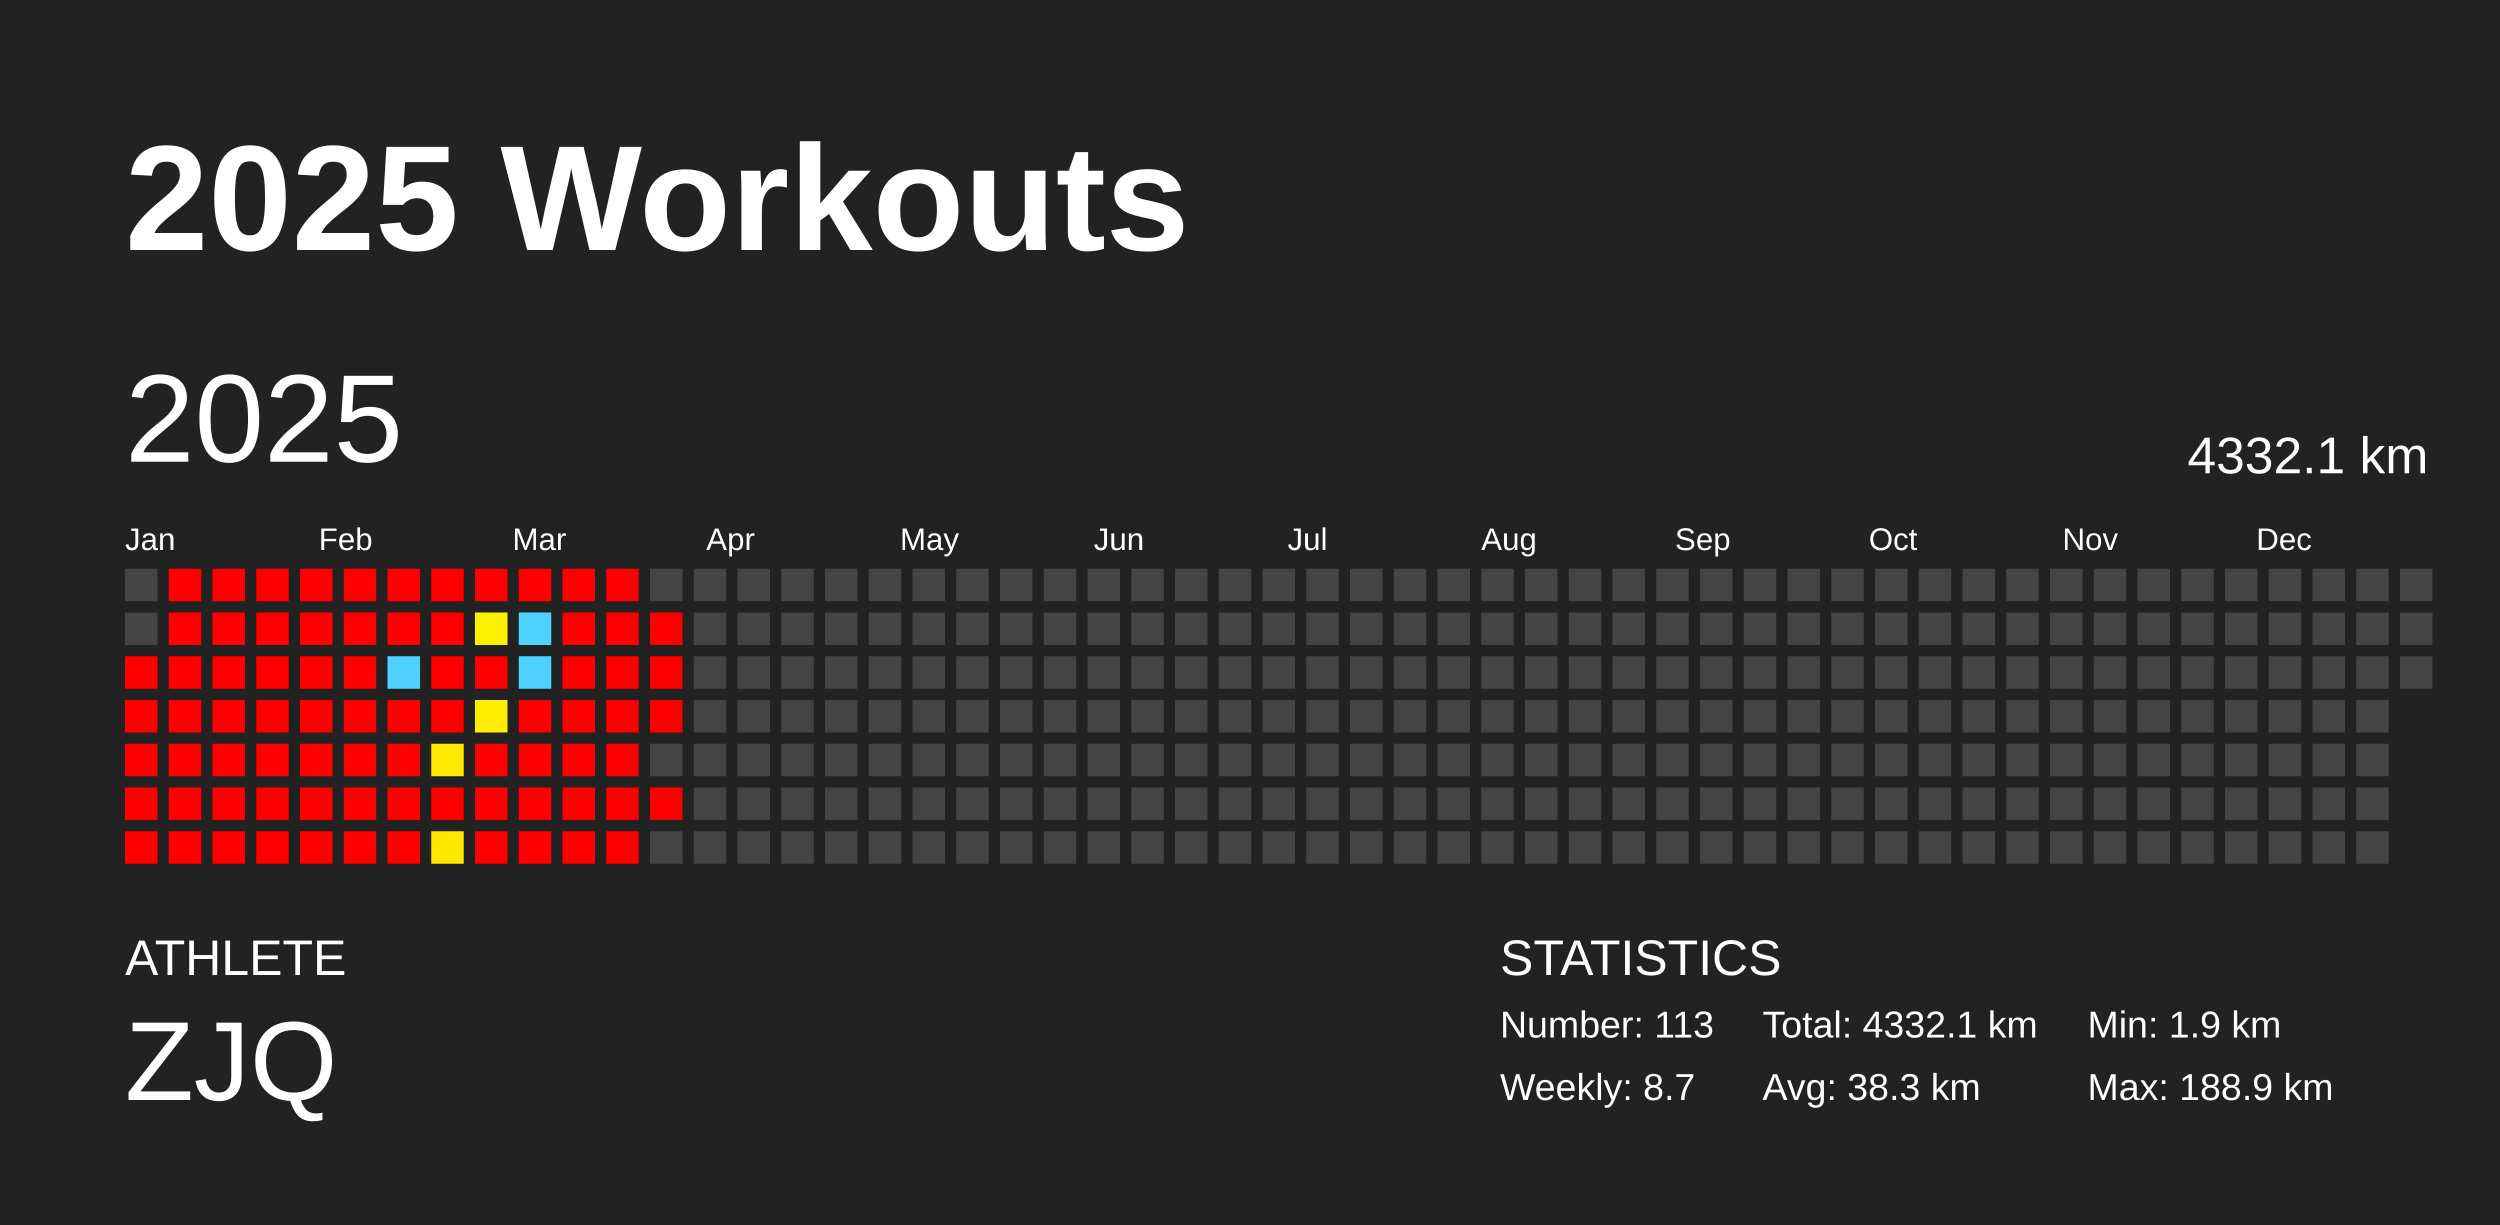
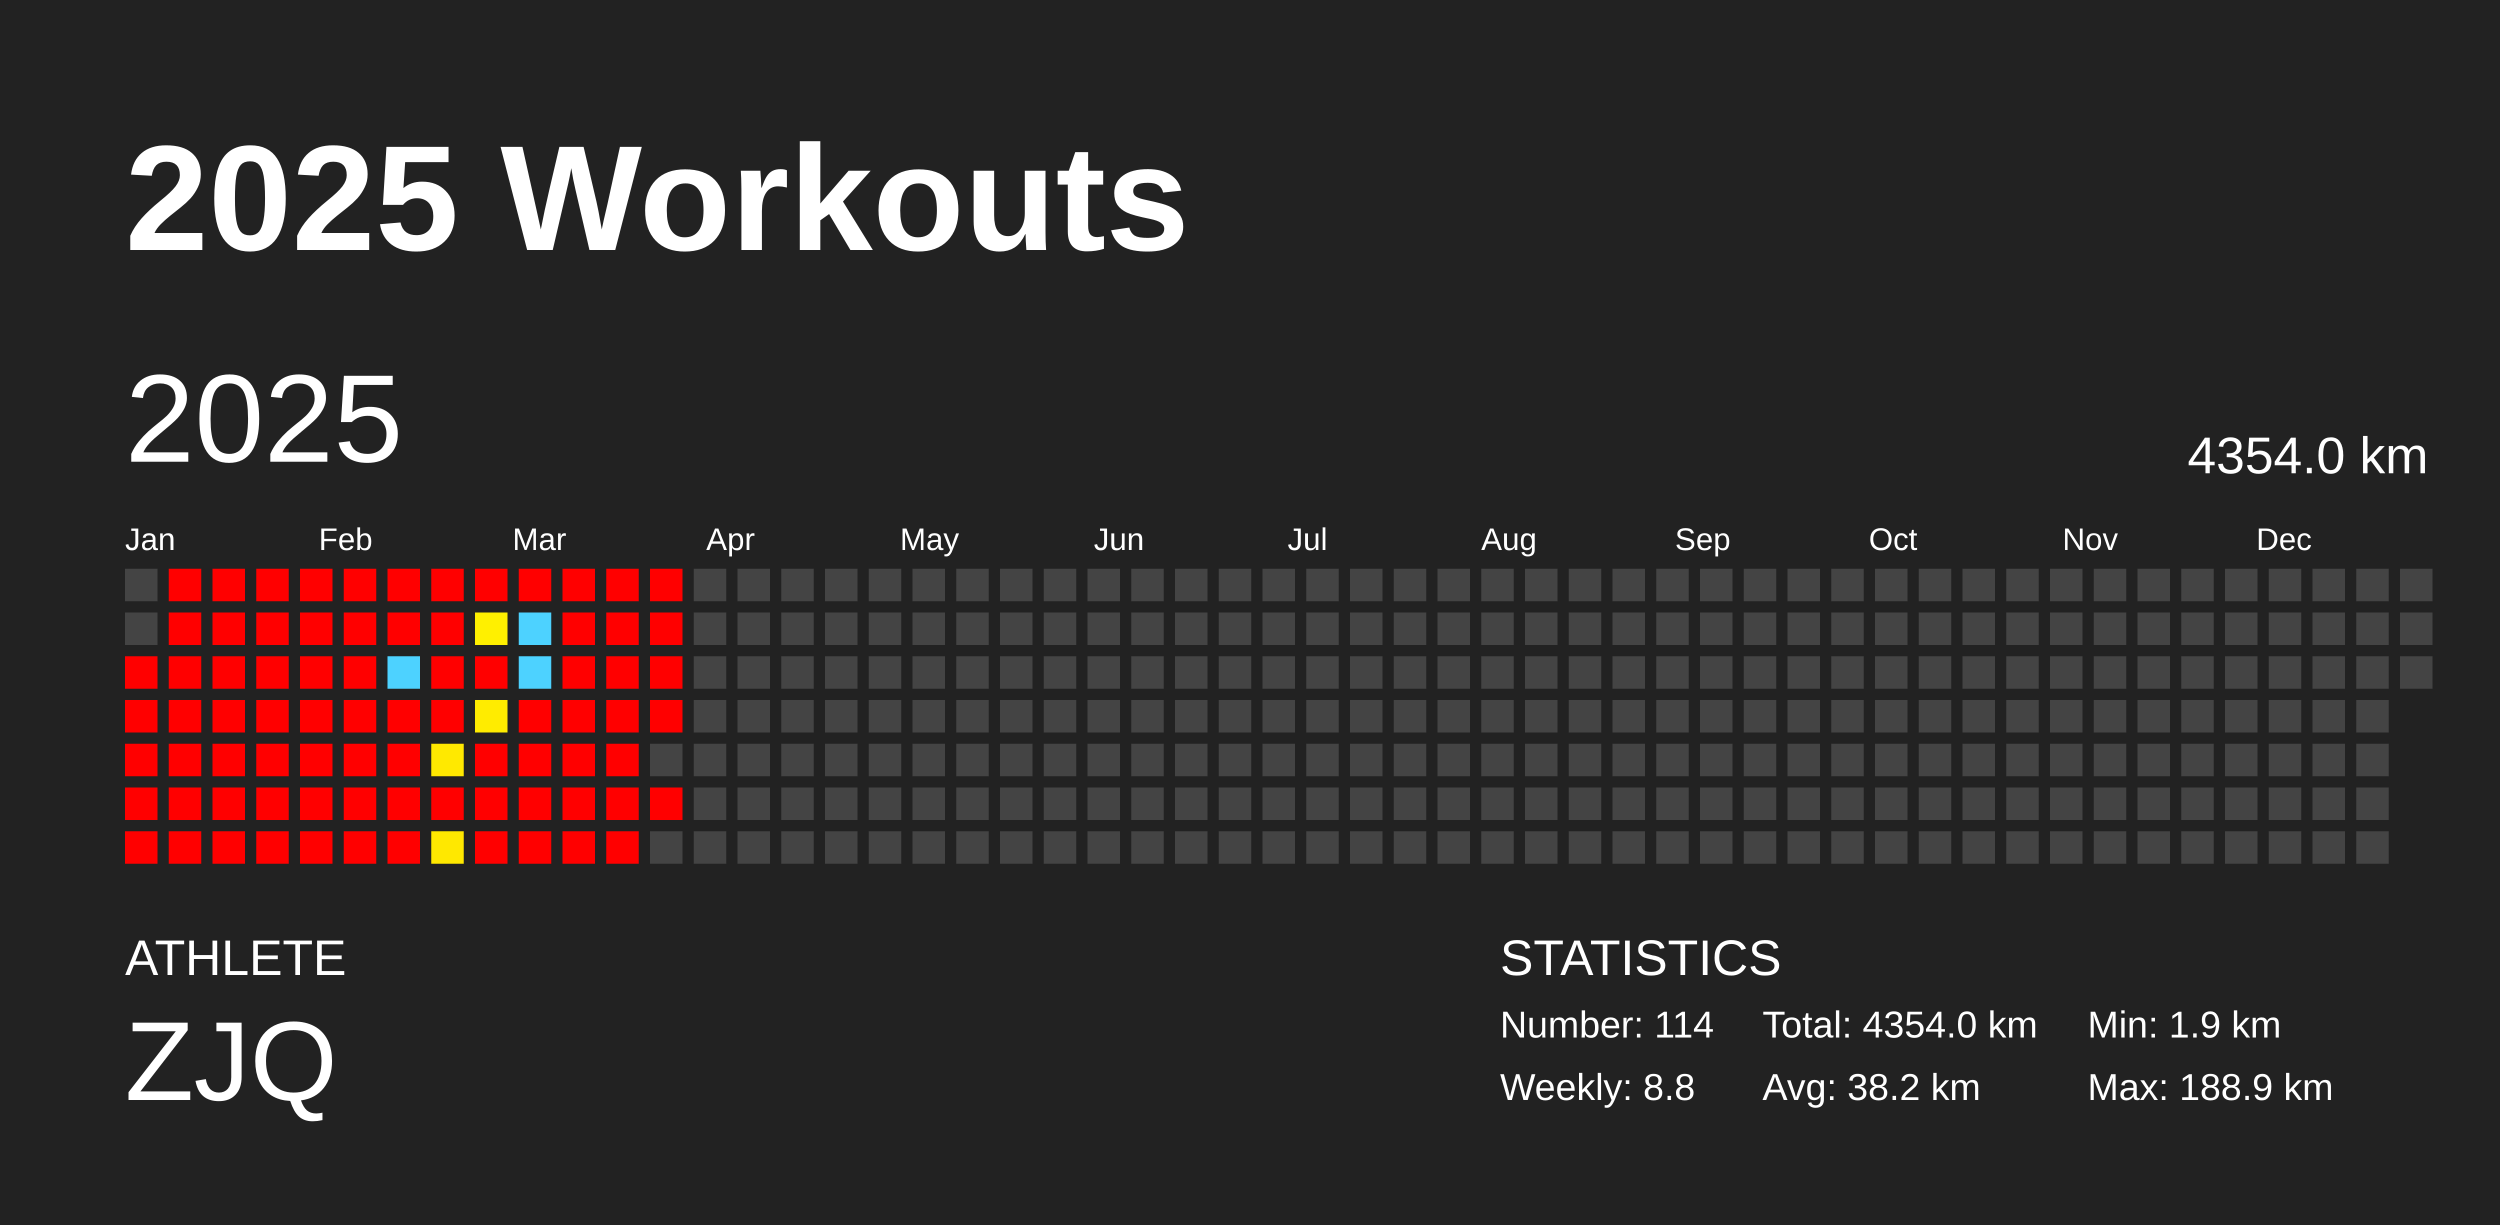
<svg xmlns="http://www.w3.org/2000/svg" baseProfile="full" height="98mm" version="1.1" viewBox="0,0,200,98" width="200mm">
  <defs />
  <rect fill="#222222" height="98" width="200" x="0" y="0" />
  <text fill="#FFFFFF" style="font-size:12px; font-family:Arial; font-weight:bold;" x="10" y="20">2025 Workouts</text>
  <text fill="#FFFFFF" style="font-size:4px; font-family:Arial" x="10" y="78">ATHLETE</text>
  <text fill="#FFFFFF" style="font-size:9px; font-family:Arial" x="10" y="88">ZJQ</text>
  <text fill="#FFFFFF" style="font-size:4px; font-family:Arial" x="120" y="78">STATISTICS</text>
-   <text fill="#FFFFFF" style="font-size:3px; font-family:Arial" x="120" y="83">Number: 113</text>
-   <text fill="#FFFFFF" style="font-size:3px; font-family:Arial" x="120" y="88">Weekly: 8.7</text>
-   <text fill="#FFFFFF" style="font-size:3px; font-family:Arial" x="141" y="83">Total: 4332.1 km</text>
-   <text fill="#FFFFFF" style="font-size:3px; font-family:Arial" x="141" y="88">Avg: 38.3 km</text>
+   <text fill="#FFFFFF" style="font-size:3px; font-family:Arial" x="120" y="83">Number: 114</text>
+   <text fill="#FFFFFF" style="font-size:3px; font-family:Arial" x="120" y="88">Weekly: 8.8</text>
+   <text fill="#FFFFFF" style="font-size:3px; font-family:Arial" x="141" y="83">Total: 4354.0 km</text>
+   <text fill="#FFFFFF" style="font-size:3px; font-family:Arial" x="141" y="88">Avg: 38.2 km</text>
  <text fill="#FFFFFF" style="font-size:3px; font-family:Arial" x="167" y="83">Min: 1.9 km</text>
  <text fill="#FFFFFF" style="font-size:3px; font-family:Arial" x="167" y="88">Max: 188.9 km</text>
  <text dominant-baseline="hanging" fill="#FFFFFF" style="font-size:10.0px; font-family:Arial;" x="10" y="30">2025</text>
-   <text dominant-baseline="hanging" fill="#FFFFFF" style="font-size:4.125px; font-family:Arial;" x="175" y="35">4332.1 km</text>
+   <text dominant-baseline="hanging" fill="#FFFFFF" style="font-size:4.125px; font-family:Arial;" x="175" y="35">4354.0 km</text>
  <text fill="#FFFFFF" style="font-size:2.5px; font-family:Arial" x="10.0" y="44">Jan</text>
  <text fill="#FFFFFF" style="font-size:2.5px; font-family:Arial" x="25.5" y="44">Feb</text>
  <text fill="#FFFFFF" style="font-size:2.5px; font-family:Arial" x="41.0" y="44">Mar</text>
  <text fill="#FFFFFF" style="font-size:2.5px; font-family:Arial" x="56.5" y="44">Apr</text>
  <text fill="#FFFFFF" style="font-size:2.5px; font-family:Arial" x="72.0" y="44">May</text>
  <text fill="#FFFFFF" style="font-size:2.5px; font-family:Arial" x="87.5" y="44">Jun</text>
  <text fill="#FFFFFF" style="font-size:2.5px; font-family:Arial" x="103.0" y="44">Jul</text>
  <text fill="#FFFFFF" style="font-size:2.5px; font-family:Arial" x="118.5" y="44">Aug</text>
  <text fill="#FFFFFF" style="font-size:2.5px; font-family:Arial" x="134.0" y="44">Sep</text>
  <text fill="#FFFFFF" style="font-size:2.5px; font-family:Arial" x="149.5" y="44">Oct</text>
  <text fill="#FFFFFF" style="font-size:2.5px; font-family:Arial" x="165.0" y="44">Nov</text>
  <text fill="#FFFFFF" style="font-size:2.5px; font-family:Arial" x="180.5" y="44">Dec</text>
  <rect fill="#444444" height="2.6" width="2.6" x="10.0" y="45.5" />
  <rect fill="#444444" height="2.6" width="2.6" x="10.0" y="49.0" />
  <rect fill="red" height="2.6" width="2.6" x="10.0" y="52.5" />
  <rect fill="red" height="2.6" width="2.6" x="10.0" y="56.0" />
  <rect fill="red" height="2.6" width="2.6" x="10.0" y="59.5" />
  <rect fill="red" height="2.6" width="2.6" x="10.0" y="63.0" />
  <rect fill="red" height="2.6" width="2.6" x="10.0" y="66.5" />
  <rect fill="red" height="2.6" width="2.6" x="13.5" y="45.5" />
  <rect fill="red" height="2.6" width="2.6" x="13.5" y="49.0" />
  <rect fill="red" height="2.6" width="2.6" x="13.5" y="52.5" />
  <rect fill="red" height="2.6" width="2.6" x="13.5" y="56.0" />
  <rect fill="red" height="2.6" width="2.6" x="13.5" y="59.5" />
  <rect fill="red" height="2.6" width="2.6" x="13.5" y="63.0" />
  <rect fill="red" height="2.6" width="2.6" x="13.5" y="66.5" />
  <rect fill="red" height="2.6" width="2.6" x="17.0" y="45.5" />
  <rect fill="red" height="2.6" width="2.6" x="17.0" y="49.0" />
  <rect fill="red" height="2.6" width="2.6" x="17.0" y="52.5" />
  <rect fill="red" height="2.6" width="2.6" x="17.0" y="56.0" />
  <rect fill="red" height="2.6" width="2.6" x="17.0" y="59.5" />
  <rect fill="red" height="2.6" width="2.6" x="17.0" y="63.0" />
  <rect fill="red" height="2.6" width="2.6" x="17.0" y="66.5" />
  <rect fill="red" height="2.6" width="2.6" x="20.5" y="45.5" />
  <rect fill="red" height="2.6" width="2.6" x="20.5" y="49.0" />
  <rect fill="red" height="2.6" width="2.6" x="20.5" y="52.5" />
  <rect fill="red" height="2.6" width="2.6" x="20.5" y="56.0" />
  <rect fill="red" height="2.6" width="2.6" x="20.5" y="59.5" />
  <rect fill="red" height="2.6" width="2.6" x="20.5" y="63.0" />
  <rect fill="red" height="2.6" width="2.6" x="20.5" y="66.5" />
  <rect fill="red" height="2.6" width="2.6" x="24.0" y="45.5" />
  <rect fill="red" height="2.6" width="2.6" x="24.0" y="49.0" />
  <rect fill="red" height="2.6" width="2.6" x="24.0" y="52.5" />
  <rect fill="red" height="2.6" width="2.6" x="24.0" y="56.0" />
  <rect fill="red" height="2.6" width="2.6" x="24.0" y="59.5" />
  <rect fill="red" height="2.6" width="2.6" x="24.0" y="63.0" />
  <rect fill="red" height="2.6" width="2.6" x="24.0" y="66.5" />
  <rect fill="red" height="2.6" width="2.6" x="27.5" y="45.5" />
  <rect fill="red" height="2.6" width="2.6" x="27.5" y="49.0" />
  <rect fill="red" height="2.6" width="2.6" x="27.5" y="52.5" />
  <rect fill="red" height="2.6" width="2.6" x="27.5" y="56.0" />
  <rect fill="red" height="2.6" width="2.6" x="27.5" y="59.5" />
  <rect fill="red" height="2.6" width="2.6" x="27.5" y="63.0" />
  <rect fill="red" height="2.6" width="2.6" x="27.5" y="66.5" />
  <rect fill="red" height="2.6" width="2.6" x="31.0" y="45.5" />
  <rect fill="red" height="2.6" width="2.6" x="31.0" y="49.0" />
  <rect fill="#4dd2ff" height="2.6" width="2.6" x="31.0" y="52.5" />
  <rect fill="red" height="2.6" width="2.6" x="31.0" y="56.0" />
  <rect fill="red" height="2.6" width="2.6" x="31.0" y="59.5" />
  <rect fill="red" height="2.6" width="2.6" x="31.0" y="63.0" />
  <rect fill="red" height="2.6" width="2.6" x="31.0" y="66.5" />
  <rect fill="red" height="2.6" width="2.6" x="34.5" y="45.5" />
  <rect fill="red" height="2.6" width="2.6" x="34.5" y="49.0" />
  <rect fill="red" height="2.6" width="2.6" x="34.5" y="52.5" />
  <rect fill="red" height="2.6" width="2.6" x="34.5" y="56.0" />
  <rect fill="#ffe900" height="2.6" width="2.6" x="34.5" y="59.5" />
  <rect fill="red" height="2.6" width="2.6" x="34.5" y="63.0" />
  <rect fill="#ffe800" height="2.6" width="2.6" x="34.5" y="66.5" />
  <rect fill="red" height="2.6" width="2.6" x="38.0" y="45.5" />
  <rect fill="#fff000" height="2.6" width="2.6" x="38.0" y="49.0" />
  <rect fill="red" height="2.6" width="2.6" x="38.0" y="52.5" />
  <rect fill="#ffec00" height="2.6" width="2.6" x="38.0" y="56.0" />
  <rect fill="red" height="2.6" width="2.6" x="38.0" y="59.5" />
  <rect fill="red" height="2.6" width="2.6" x="38.0" y="63.0" />
  <rect fill="red" height="2.6" width="2.6" x="38.0" y="66.5" />
  <rect fill="red" height="2.6" width="2.6" x="41.5" y="45.5" />
  <rect fill="#4dd2ff" height="2.6" width="2.6" x="41.5" y="49.0" />
  <rect fill="#4dd2ff" height="2.6" width="2.6" x="41.5" y="52.5" />
  <rect fill="red" height="2.6" width="2.6" x="41.5" y="56.0" />
  <rect fill="red" height="2.6" width="2.6" x="41.5" y="59.5" />
  <rect fill="red" height="2.6" width="2.6" x="41.5" y="63.0" />
  <rect fill="red" height="2.6" width="2.6" x="41.5" y="66.5" />
  <rect fill="red" height="2.6" width="2.6" x="45.0" y="45.5" />
  <rect fill="red" height="2.6" width="2.6" x="45.0" y="49.0" />
  <rect fill="red" height="2.6" width="2.6" x="45.0" y="52.5" />
  <rect fill="red" height="2.6" width="2.6" x="45.0" y="56.0" />
  <rect fill="red" height="2.6" width="2.6" x="45.0" y="59.5" />
  <rect fill="red" height="2.6" width="2.6" x="45.0" y="63.0" />
  <rect fill="red" height="2.6" width="2.6" x="45.0" y="66.5" />
  <rect fill="red" height="2.6" width="2.6" x="48.5" y="45.5" />
  <rect fill="red" height="2.6" width="2.6" x="48.5" y="49.0" />
  <rect fill="red" height="2.6" width="2.6" x="48.5" y="52.5" />
  <rect fill="red" height="2.6" width="2.6" x="48.5" y="56.0" />
  <rect fill="red" height="2.6" width="2.6" x="48.5" y="59.5" />
  <rect fill="red" height="2.6" width="2.6" x="48.5" y="63.0" />
  <rect fill="red" height="2.6" width="2.6" x="48.5" y="66.5" />
-   <rect fill="#444444" height="2.6" width="2.6" x="52.0" y="45.5" />
+   <rect fill="red" height="2.6" width="2.6" x="52.0" y="45.5" />
  <rect fill="red" height="2.6" width="2.6" x="52.0" y="49.0" />
  <rect fill="red" height="2.6" width="2.6" x="52.0" y="52.5" />
  <rect fill="red" height="2.6" width="2.6" x="52.0" y="56.0" />
  <rect fill="#444444" height="2.6" width="2.6" x="52.0" y="59.5" />
  <rect fill="red" height="2.6" width="2.6" x="52.0" y="63.0" />
  <rect fill="#444444" height="2.6" width="2.6" x="52.0" y="66.5" />
  <rect fill="#444444" height="2.6" width="2.6" x="55.5" y="45.5" />
  <rect fill="#444444" height="2.6" width="2.6" x="55.5" y="49.0" />
  <rect fill="#444444" height="2.6" width="2.6" x="55.5" y="52.5" />
  <rect fill="#444444" height="2.6" width="2.6" x="55.5" y="56.0" />
  <rect fill="#444444" height="2.6" width="2.6" x="55.5" y="59.5" />
  <rect fill="#444444" height="2.6" width="2.6" x="55.5" y="63.0" />
  <rect fill="#444444" height="2.6" width="2.6" x="55.5" y="66.5" />
  <rect fill="#444444" height="2.6" width="2.6" x="59.0" y="45.5" />
  <rect fill="#444444" height="2.6" width="2.6" x="59.0" y="49.0" />
  <rect fill="#444444" height="2.6" width="2.6" x="59.0" y="52.5" />
  <rect fill="#444444" height="2.6" width="2.6" x="59.0" y="56.0" />
  <rect fill="#444444" height="2.6" width="2.6" x="59.0" y="59.5" />
  <rect fill="#444444" height="2.6" width="2.6" x="59.0" y="63.0" />
  <rect fill="#444444" height="2.6" width="2.6" x="59.0" y="66.5" />
  <rect fill="#444444" height="2.6" width="2.6" x="62.5" y="45.5" />
  <rect fill="#444444" height="2.6" width="2.6" x="62.5" y="49.0" />
  <rect fill="#444444" height="2.6" width="2.6" x="62.5" y="52.5" />
  <rect fill="#444444" height="2.6" width="2.6" x="62.5" y="56.0" />
  <rect fill="#444444" height="2.6" width="2.6" x="62.5" y="59.5" />
  <rect fill="#444444" height="2.6" width="2.6" x="62.5" y="63.0" />
  <rect fill="#444444" height="2.6" width="2.6" x="62.5" y="66.5" />
  <rect fill="#444444" height="2.6" width="2.6" x="66.0" y="45.5" />
  <rect fill="#444444" height="2.6" width="2.6" x="66.0" y="49.0" />
  <rect fill="#444444" height="2.6" width="2.6" x="66.0" y="52.5" />
  <rect fill="#444444" height="2.6" width="2.6" x="66.0" y="56.0" />
  <rect fill="#444444" height="2.6" width="2.6" x="66.0" y="59.5" />
  <rect fill="#444444" height="2.6" width="2.6" x="66.0" y="63.0" />
  <rect fill="#444444" height="2.6" width="2.6" x="66.0" y="66.5" />
  <rect fill="#444444" height="2.6" width="2.6" x="69.5" y="45.5" />
  <rect fill="#444444" height="2.6" width="2.6" x="69.5" y="49.0" />
  <rect fill="#444444" height="2.6" width="2.6" x="69.5" y="52.5" />
  <rect fill="#444444" height="2.6" width="2.6" x="69.5" y="56.0" />
  <rect fill="#444444" height="2.6" width="2.6" x="69.5" y="59.5" />
  <rect fill="#444444" height="2.6" width="2.6" x="69.5" y="63.0" />
  <rect fill="#444444" height="2.6" width="2.6" x="69.5" y="66.5" />
  <rect fill="#444444" height="2.6" width="2.6" x="73.0" y="45.5" />
  <rect fill="#444444" height="2.6" width="2.6" x="73.0" y="49.0" />
  <rect fill="#444444" height="2.6" width="2.6" x="73.0" y="52.5" />
  <rect fill="#444444" height="2.6" width="2.6" x="73.0" y="56.0" />
  <rect fill="#444444" height="2.6" width="2.6" x="73.0" y="59.5" />
  <rect fill="#444444" height="2.6" width="2.6" x="73.0" y="63.0" />
  <rect fill="#444444" height="2.6" width="2.6" x="73.0" y="66.5" />
  <rect fill="#444444" height="2.6" width="2.6" x="76.5" y="45.5" />
  <rect fill="#444444" height="2.6" width="2.6" x="76.5" y="49.0" />
  <rect fill="#444444" height="2.6" width="2.6" x="76.5" y="52.5" />
  <rect fill="#444444" height="2.6" width="2.6" x="76.5" y="56.0" />
  <rect fill="#444444" height="2.6" width="2.6" x="76.5" y="59.5" />
  <rect fill="#444444" height="2.6" width="2.6" x="76.5" y="63.0" />
  <rect fill="#444444" height="2.6" width="2.6" x="76.5" y="66.5" />
  <rect fill="#444444" height="2.6" width="2.6" x="80.0" y="45.5" />
  <rect fill="#444444" height="2.6" width="2.6" x="80.0" y="49.0" />
  <rect fill="#444444" height="2.6" width="2.6" x="80.0" y="52.5" />
  <rect fill="#444444" height="2.6" width="2.6" x="80.0" y="56.0" />
  <rect fill="#444444" height="2.6" width="2.6" x="80.0" y="59.5" />
  <rect fill="#444444" height="2.6" width="2.6" x="80.0" y="63.0" />
  <rect fill="#444444" height="2.6" width="2.6" x="80.0" y="66.5" />
  <rect fill="#444444" height="2.6" width="2.6" x="83.5" y="45.5" />
  <rect fill="#444444" height="2.6" width="2.6" x="83.5" y="49.0" />
  <rect fill="#444444" height="2.6" width="2.6" x="83.5" y="52.5" />
  <rect fill="#444444" height="2.6" width="2.6" x="83.5" y="56.0" />
  <rect fill="#444444" height="2.6" width="2.6" x="83.5" y="59.5" />
  <rect fill="#444444" height="2.6" width="2.6" x="83.5" y="63.0" />
  <rect fill="#444444" height="2.6" width="2.6" x="83.5" y="66.5" />
  <rect fill="#444444" height="2.6" width="2.6" x="87.0" y="45.5" />
  <rect fill="#444444" height="2.6" width="2.6" x="87.0" y="49.0" />
  <rect fill="#444444" height="2.6" width="2.6" x="87.0" y="52.5" />
  <rect fill="#444444" height="2.6" width="2.6" x="87.0" y="56.0" />
  <rect fill="#444444" height="2.6" width="2.6" x="87.0" y="59.5" />
  <rect fill="#444444" height="2.6" width="2.6" x="87.0" y="63.0" />
  <rect fill="#444444" height="2.6" width="2.6" x="87.0" y="66.5" />
  <rect fill="#444444" height="2.6" width="2.6" x="90.5" y="45.5" />
  <rect fill="#444444" height="2.6" width="2.6" x="90.5" y="49.0" />
  <rect fill="#444444" height="2.6" width="2.6" x="90.5" y="52.5" />
  <rect fill="#444444" height="2.6" width="2.6" x="90.5" y="56.0" />
  <rect fill="#444444" height="2.6" width="2.6" x="90.5" y="59.5" />
  <rect fill="#444444" height="2.6" width="2.6" x="90.5" y="63.0" />
  <rect fill="#444444" height="2.6" width="2.6" x="90.5" y="66.5" />
  <rect fill="#444444" height="2.6" width="2.6" x="94.0" y="45.5" />
  <rect fill="#444444" height="2.6" width="2.6" x="94.0" y="49.0" />
  <rect fill="#444444" height="2.6" width="2.6" x="94.0" y="52.5" />
  <rect fill="#444444" height="2.6" width="2.6" x="94.0" y="56.0" />
  <rect fill="#444444" height="2.6" width="2.6" x="94.0" y="59.5" />
  <rect fill="#444444" height="2.6" width="2.6" x="94.0" y="63.0" />
  <rect fill="#444444" height="2.6" width="2.6" x="94.0" y="66.5" />
  <rect fill="#444444" height="2.6" width="2.6" x="97.5" y="45.5" />
  <rect fill="#444444" height="2.6" width="2.6" x="97.5" y="49.0" />
  <rect fill="#444444" height="2.6" width="2.6" x="97.5" y="52.5" />
  <rect fill="#444444" height="2.6" width="2.6" x="97.5" y="56.0" />
  <rect fill="#444444" height="2.6" width="2.6" x="97.5" y="59.5" />
  <rect fill="#444444" height="2.6" width="2.6" x="97.5" y="63.0" />
  <rect fill="#444444" height="2.6" width="2.6" x="97.5" y="66.5" />
  <rect fill="#444444" height="2.6" width="2.6" x="101.0" y="45.5" />
  <rect fill="#444444" height="2.6" width="2.6" x="101.0" y="49.0" />
  <rect fill="#444444" height="2.6" width="2.6" x="101.0" y="52.5" />
  <rect fill="#444444" height="2.6" width="2.6" x="101.0" y="56.0" />
  <rect fill="#444444" height="2.6" width="2.6" x="101.0" y="59.5" />
  <rect fill="#444444" height="2.6" width="2.6" x="101.0" y="63.0" />
  <rect fill="#444444" height="2.6" width="2.6" x="101.0" y="66.5" />
  <rect fill="#444444" height="2.6" width="2.6" x="104.5" y="45.5" />
  <rect fill="#444444" height="2.6" width="2.6" x="104.5" y="49.0" />
  <rect fill="#444444" height="2.6" width="2.6" x="104.5" y="52.5" />
  <rect fill="#444444" height="2.6" width="2.6" x="104.5" y="56.0" />
  <rect fill="#444444" height="2.6" width="2.6" x="104.5" y="59.5" />
  <rect fill="#444444" height="2.6" width="2.6" x="104.5" y="63.0" />
  <rect fill="#444444" height="2.6" width="2.6" x="104.5" y="66.5" />
  <rect fill="#444444" height="2.6" width="2.6" x="108.0" y="45.5" />
  <rect fill="#444444" height="2.6" width="2.6" x="108.0" y="49.0" />
  <rect fill="#444444" height="2.6" width="2.6" x="108.0" y="52.5" />
  <rect fill="#444444" height="2.6" width="2.6" x="108.0" y="56.0" />
  <rect fill="#444444" height="2.6" width="2.6" x="108.0" y="59.5" />
  <rect fill="#444444" height="2.6" width="2.6" x="108.0" y="63.0" />
  <rect fill="#444444" height="2.6" width="2.6" x="108.0" y="66.5" />
  <rect fill="#444444" height="2.6" width="2.6" x="111.5" y="45.5" />
  <rect fill="#444444" height="2.6" width="2.6" x="111.5" y="49.0" />
  <rect fill="#444444" height="2.6" width="2.6" x="111.5" y="52.5" />
  <rect fill="#444444" height="2.6" width="2.6" x="111.5" y="56.0" />
  <rect fill="#444444" height="2.6" width="2.6" x="111.5" y="59.5" />
  <rect fill="#444444" height="2.6" width="2.6" x="111.5" y="63.0" />
  <rect fill="#444444" height="2.6" width="2.6" x="111.5" y="66.5" />
  <rect fill="#444444" height="2.6" width="2.6" x="115.0" y="45.5" />
  <rect fill="#444444" height="2.6" width="2.6" x="115.0" y="49.0" />
  <rect fill="#444444" height="2.6" width="2.6" x="115.0" y="52.5" />
  <rect fill="#444444" height="2.6" width="2.6" x="115.0" y="56.0" />
  <rect fill="#444444" height="2.6" width="2.6" x="115.0" y="59.5" />
  <rect fill="#444444" height="2.6" width="2.6" x="115.0" y="63.0" />
  <rect fill="#444444" height="2.6" width="2.6" x="115.0" y="66.5" />
  <rect fill="#444444" height="2.6" width="2.6" x="118.5" y="45.5" />
  <rect fill="#444444" height="2.6" width="2.6" x="118.5" y="49.0" />
  <rect fill="#444444" height="2.6" width="2.6" x="118.5" y="52.5" />
  <rect fill="#444444" height="2.6" width="2.6" x="118.5" y="56.0" />
  <rect fill="#444444" height="2.6" width="2.6" x="118.5" y="59.5" />
  <rect fill="#444444" height="2.6" width="2.6" x="118.5" y="63.0" />
  <rect fill="#444444" height="2.6" width="2.6" x="118.5" y="66.5" />
  <rect fill="#444444" height="2.6" width="2.6" x="122.0" y="45.5" />
  <rect fill="#444444" height="2.6" width="2.6" x="122.0" y="49.0" />
  <rect fill="#444444" height="2.6" width="2.6" x="122.0" y="52.5" />
  <rect fill="#444444" height="2.6" width="2.6" x="122.0" y="56.0" />
  <rect fill="#444444" height="2.6" width="2.6" x="122.0" y="59.5" />
  <rect fill="#444444" height="2.6" width="2.6" x="122.0" y="63.0" />
  <rect fill="#444444" height="2.6" width="2.6" x="122.0" y="66.5" />
  <rect fill="#444444" height="2.6" width="2.6" x="125.5" y="45.5" />
  <rect fill="#444444" height="2.6" width="2.6" x="125.5" y="49.0" />
  <rect fill="#444444" height="2.6" width="2.6" x="125.5" y="52.5" />
  <rect fill="#444444" height="2.6" width="2.6" x="125.5" y="56.0" />
  <rect fill="#444444" height="2.6" width="2.6" x="125.5" y="59.5" />
  <rect fill="#444444" height="2.6" width="2.6" x="125.5" y="63.0" />
  <rect fill="#444444" height="2.6" width="2.6" x="125.5" y="66.5" />
  <rect fill="#444444" height="2.6" width="2.6" x="129.0" y="45.5" />
  <rect fill="#444444" height="2.6" width="2.6" x="129.0" y="49.0" />
  <rect fill="#444444" height="2.6" width="2.6" x="129.0" y="52.5" />
  <rect fill="#444444" height="2.6" width="2.6" x="129.0" y="56.0" />
  <rect fill="#444444" height="2.6" width="2.6" x="129.0" y="59.5" />
  <rect fill="#444444" height="2.6" width="2.6" x="129.0" y="63.0" />
  <rect fill="#444444" height="2.6" width="2.6" x="129.0" y="66.5" />
  <rect fill="#444444" height="2.6" width="2.6" x="132.5" y="45.5" />
  <rect fill="#444444" height="2.6" width="2.6" x="132.5" y="49.0" />
  <rect fill="#444444" height="2.6" width="2.6" x="132.5" y="52.5" />
  <rect fill="#444444" height="2.6" width="2.6" x="132.5" y="56.0" />
  <rect fill="#444444" height="2.6" width="2.6" x="132.5" y="59.5" />
  <rect fill="#444444" height="2.6" width="2.6" x="132.5" y="63.0" />
  <rect fill="#444444" height="2.6" width="2.6" x="132.5" y="66.5" />
  <rect fill="#444444" height="2.6" width="2.6" x="136.0" y="45.5" />
  <rect fill="#444444" height="2.6" width="2.6" x="136.0" y="49.0" />
  <rect fill="#444444" height="2.6" width="2.6" x="136.0" y="52.5" />
  <rect fill="#444444" height="2.6" width="2.6" x="136.0" y="56.0" />
  <rect fill="#444444" height="2.6" width="2.6" x="136.0" y="59.5" />
  <rect fill="#444444" height="2.6" width="2.6" x="136.0" y="63.0" />
  <rect fill="#444444" height="2.6" width="2.6" x="136.0" y="66.5" />
  <rect fill="#444444" height="2.6" width="2.6" x="139.5" y="45.5" />
  <rect fill="#444444" height="2.6" width="2.6" x="139.5" y="49.0" />
  <rect fill="#444444" height="2.6" width="2.6" x="139.5" y="52.5" />
  <rect fill="#444444" height="2.6" width="2.6" x="139.5" y="56.0" />
  <rect fill="#444444" height="2.6" width="2.6" x="139.5" y="59.5" />
  <rect fill="#444444" height="2.6" width="2.6" x="139.5" y="63.0" />
  <rect fill="#444444" height="2.6" width="2.6" x="139.5" y="66.5" />
  <rect fill="#444444" height="2.6" width="2.6" x="143.0" y="45.5" />
  <rect fill="#444444" height="2.6" width="2.6" x="143.0" y="49.0" />
  <rect fill="#444444" height="2.6" width="2.6" x="143.0" y="52.5" />
  <rect fill="#444444" height="2.6" width="2.6" x="143.0" y="56.0" />
  <rect fill="#444444" height="2.6" width="2.6" x="143.0" y="59.5" />
  <rect fill="#444444" height="2.6" width="2.6" x="143.0" y="63.0" />
  <rect fill="#444444" height="2.6" width="2.6" x="143.0" y="66.5" />
  <rect fill="#444444" height="2.6" width="2.6" x="146.5" y="45.5" />
  <rect fill="#444444" height="2.6" width="2.6" x="146.5" y="49.0" />
  <rect fill="#444444" height="2.6" width="2.6" x="146.5" y="52.5" />
  <rect fill="#444444" height="2.6" width="2.6" x="146.5" y="56.0" />
  <rect fill="#444444" height="2.6" width="2.6" x="146.5" y="59.5" />
  <rect fill="#444444" height="2.6" width="2.6" x="146.5" y="63.0" />
  <rect fill="#444444" height="2.6" width="2.6" x="146.5" y="66.5" />
  <rect fill="#444444" height="2.6" width="2.6" x="150.0" y="45.5" />
  <rect fill="#444444" height="2.6" width="2.6" x="150.0" y="49.0" />
  <rect fill="#444444" height="2.6" width="2.6" x="150.0" y="52.5" />
  <rect fill="#444444" height="2.6" width="2.6" x="150.0" y="56.0" />
  <rect fill="#444444" height="2.6" width="2.6" x="150.0" y="59.5" />
  <rect fill="#444444" height="2.6" width="2.6" x="150.0" y="63.0" />
  <rect fill="#444444" height="2.6" width="2.6" x="150.0" y="66.5" />
  <rect fill="#444444" height="2.6" width="2.6" x="153.5" y="45.5" />
  <rect fill="#444444" height="2.6" width="2.6" x="153.5" y="49.0" />
  <rect fill="#444444" height="2.6" width="2.6" x="153.5" y="52.5" />
  <rect fill="#444444" height="2.6" width="2.6" x="153.5" y="56.0" />
  <rect fill="#444444" height="2.6" width="2.6" x="153.5" y="59.5" />
  <rect fill="#444444" height="2.6" width="2.6" x="153.5" y="63.0" />
  <rect fill="#444444" height="2.6" width="2.6" x="153.5" y="66.5" />
  <rect fill="#444444" height="2.6" width="2.6" x="157.0" y="45.5" />
  <rect fill="#444444" height="2.6" width="2.6" x="157.0" y="49.0" />
  <rect fill="#444444" height="2.6" width="2.6" x="157.0" y="52.5" />
  <rect fill="#444444" height="2.6" width="2.6" x="157.0" y="56.0" />
  <rect fill="#444444" height="2.6" width="2.6" x="157.0" y="59.5" />
  <rect fill="#444444" height="2.6" width="2.6" x="157.0" y="63.0" />
  <rect fill="#444444" height="2.6" width="2.6" x="157.0" y="66.5" />
  <rect fill="#444444" height="2.6" width="2.6" x="160.5" y="45.5" />
  <rect fill="#444444" height="2.6" width="2.6" x="160.5" y="49.0" />
  <rect fill="#444444" height="2.6" width="2.6" x="160.5" y="52.5" />
  <rect fill="#444444" height="2.6" width="2.6" x="160.5" y="56.0" />
  <rect fill="#444444" height="2.6" width="2.6" x="160.5" y="59.5" />
  <rect fill="#444444" height="2.6" width="2.6" x="160.5" y="63.0" />
  <rect fill="#444444" height="2.6" width="2.6" x="160.5" y="66.5" />
  <rect fill="#444444" height="2.6" width="2.6" x="164.0" y="45.5" />
  <rect fill="#444444" height="2.6" width="2.6" x="164.0" y="49.0" />
  <rect fill="#444444" height="2.6" width="2.6" x="164.0" y="52.5" />
  <rect fill="#444444" height="2.6" width="2.6" x="164.0" y="56.0" />
  <rect fill="#444444" height="2.6" width="2.6" x="164.0" y="59.5" />
  <rect fill="#444444" height="2.6" width="2.6" x="164.0" y="63.0" />
  <rect fill="#444444" height="2.6" width="2.6" x="164.0" y="66.5" />
  <rect fill="#444444" height="2.6" width="2.6" x="167.5" y="45.5" />
  <rect fill="#444444" height="2.6" width="2.6" x="167.5" y="49.0" />
  <rect fill="#444444" height="2.6" width="2.6" x="167.5" y="52.5" />
  <rect fill="#444444" height="2.6" width="2.6" x="167.5" y="56.0" />
  <rect fill="#444444" height="2.6" width="2.6" x="167.5" y="59.5" />
  <rect fill="#444444" height="2.6" width="2.6" x="167.5" y="63.0" />
  <rect fill="#444444" height="2.6" width="2.6" x="167.5" y="66.5" />
  <rect fill="#444444" height="2.6" width="2.6" x="171.0" y="45.5" />
  <rect fill="#444444" height="2.6" width="2.6" x="171.0" y="49.0" />
  <rect fill="#444444" height="2.6" width="2.6" x="171.0" y="52.5" />
  <rect fill="#444444" height="2.6" width="2.6" x="171.0" y="56.0" />
  <rect fill="#444444" height="2.6" width="2.6" x="171.0" y="59.5" />
  <rect fill="#444444" height="2.6" width="2.6" x="171.0" y="63.0" />
  <rect fill="#444444" height="2.6" width="2.6" x="171.0" y="66.5" />
  <rect fill="#444444" height="2.6" width="2.6" x="174.5" y="45.5" />
  <rect fill="#444444" height="2.6" width="2.6" x="174.5" y="49.0" />
  <rect fill="#444444" height="2.6" width="2.6" x="174.5" y="52.5" />
  <rect fill="#444444" height="2.6" width="2.6" x="174.5" y="56.0" />
  <rect fill="#444444" height="2.6" width="2.6" x="174.5" y="59.5" />
  <rect fill="#444444" height="2.6" width="2.6" x="174.5" y="63.0" />
  <rect fill="#444444" height="2.6" width="2.6" x="174.5" y="66.5" />
  <rect fill="#444444" height="2.6" width="2.6" x="178.0" y="45.5" />
  <rect fill="#444444" height="2.6" width="2.6" x="178.0" y="49.0" />
  <rect fill="#444444" height="2.6" width="2.6" x="178.0" y="52.5" />
  <rect fill="#444444" height="2.6" width="2.6" x="178.0" y="56.0" />
  <rect fill="#444444" height="2.6" width="2.6" x="178.0" y="59.5" />
  <rect fill="#444444" height="2.6" width="2.6" x="178.0" y="63.0" />
  <rect fill="#444444" height="2.6" width="2.6" x="178.0" y="66.5" />
  <rect fill="#444444" height="2.6" width="2.6" x="181.5" y="45.5" />
  <rect fill="#444444" height="2.6" width="2.6" x="181.5" y="49.0" />
  <rect fill="#444444" height="2.6" width="2.6" x="181.5" y="52.5" />
  <rect fill="#444444" height="2.6" width="2.6" x="181.5" y="56.0" />
  <rect fill="#444444" height="2.6" width="2.6" x="181.5" y="59.5" />
  <rect fill="#444444" height="2.6" width="2.6" x="181.5" y="63.0" />
  <rect fill="#444444" height="2.6" width="2.6" x="181.5" y="66.5" />
  <rect fill="#444444" height="2.6" width="2.6" x="185.0" y="45.5" />
  <rect fill="#444444" height="2.6" width="2.6" x="185.0" y="49.0" />
  <rect fill="#444444" height="2.6" width="2.6" x="185.0" y="52.5" />
  <rect fill="#444444" height="2.6" width="2.6" x="185.0" y="56.0" />
  <rect fill="#444444" height="2.6" width="2.6" x="185.0" y="59.5" />
  <rect fill="#444444" height="2.6" width="2.6" x="185.0" y="63.0" />
  <rect fill="#444444" height="2.6" width="2.6" x="185.0" y="66.5" />
  <rect fill="#444444" height="2.6" width="2.6" x="188.5" y="45.5" />
  <rect fill="#444444" height="2.6" width="2.6" x="188.5" y="49.0" />
  <rect fill="#444444" height="2.6" width="2.6" x="188.5" y="52.5" />
  <rect fill="#444444" height="2.6" width="2.6" x="188.5" y="56.0" />
  <rect fill="#444444" height="2.6" width="2.6" x="188.5" y="59.5" />
  <rect fill="#444444" height="2.6" width="2.6" x="188.5" y="63.0" />
  <rect fill="#444444" height="2.6" width="2.6" x="188.5" y="66.5" />
  <rect fill="#444444" height="2.6" width="2.6" x="192.0" y="45.5" />
  <rect fill="#444444" height="2.6" width="2.6" x="192.0" y="49.0" />
  <rect fill="#444444" height="2.6" width="2.6" x="192.0" y="52.5" />
</svg>
